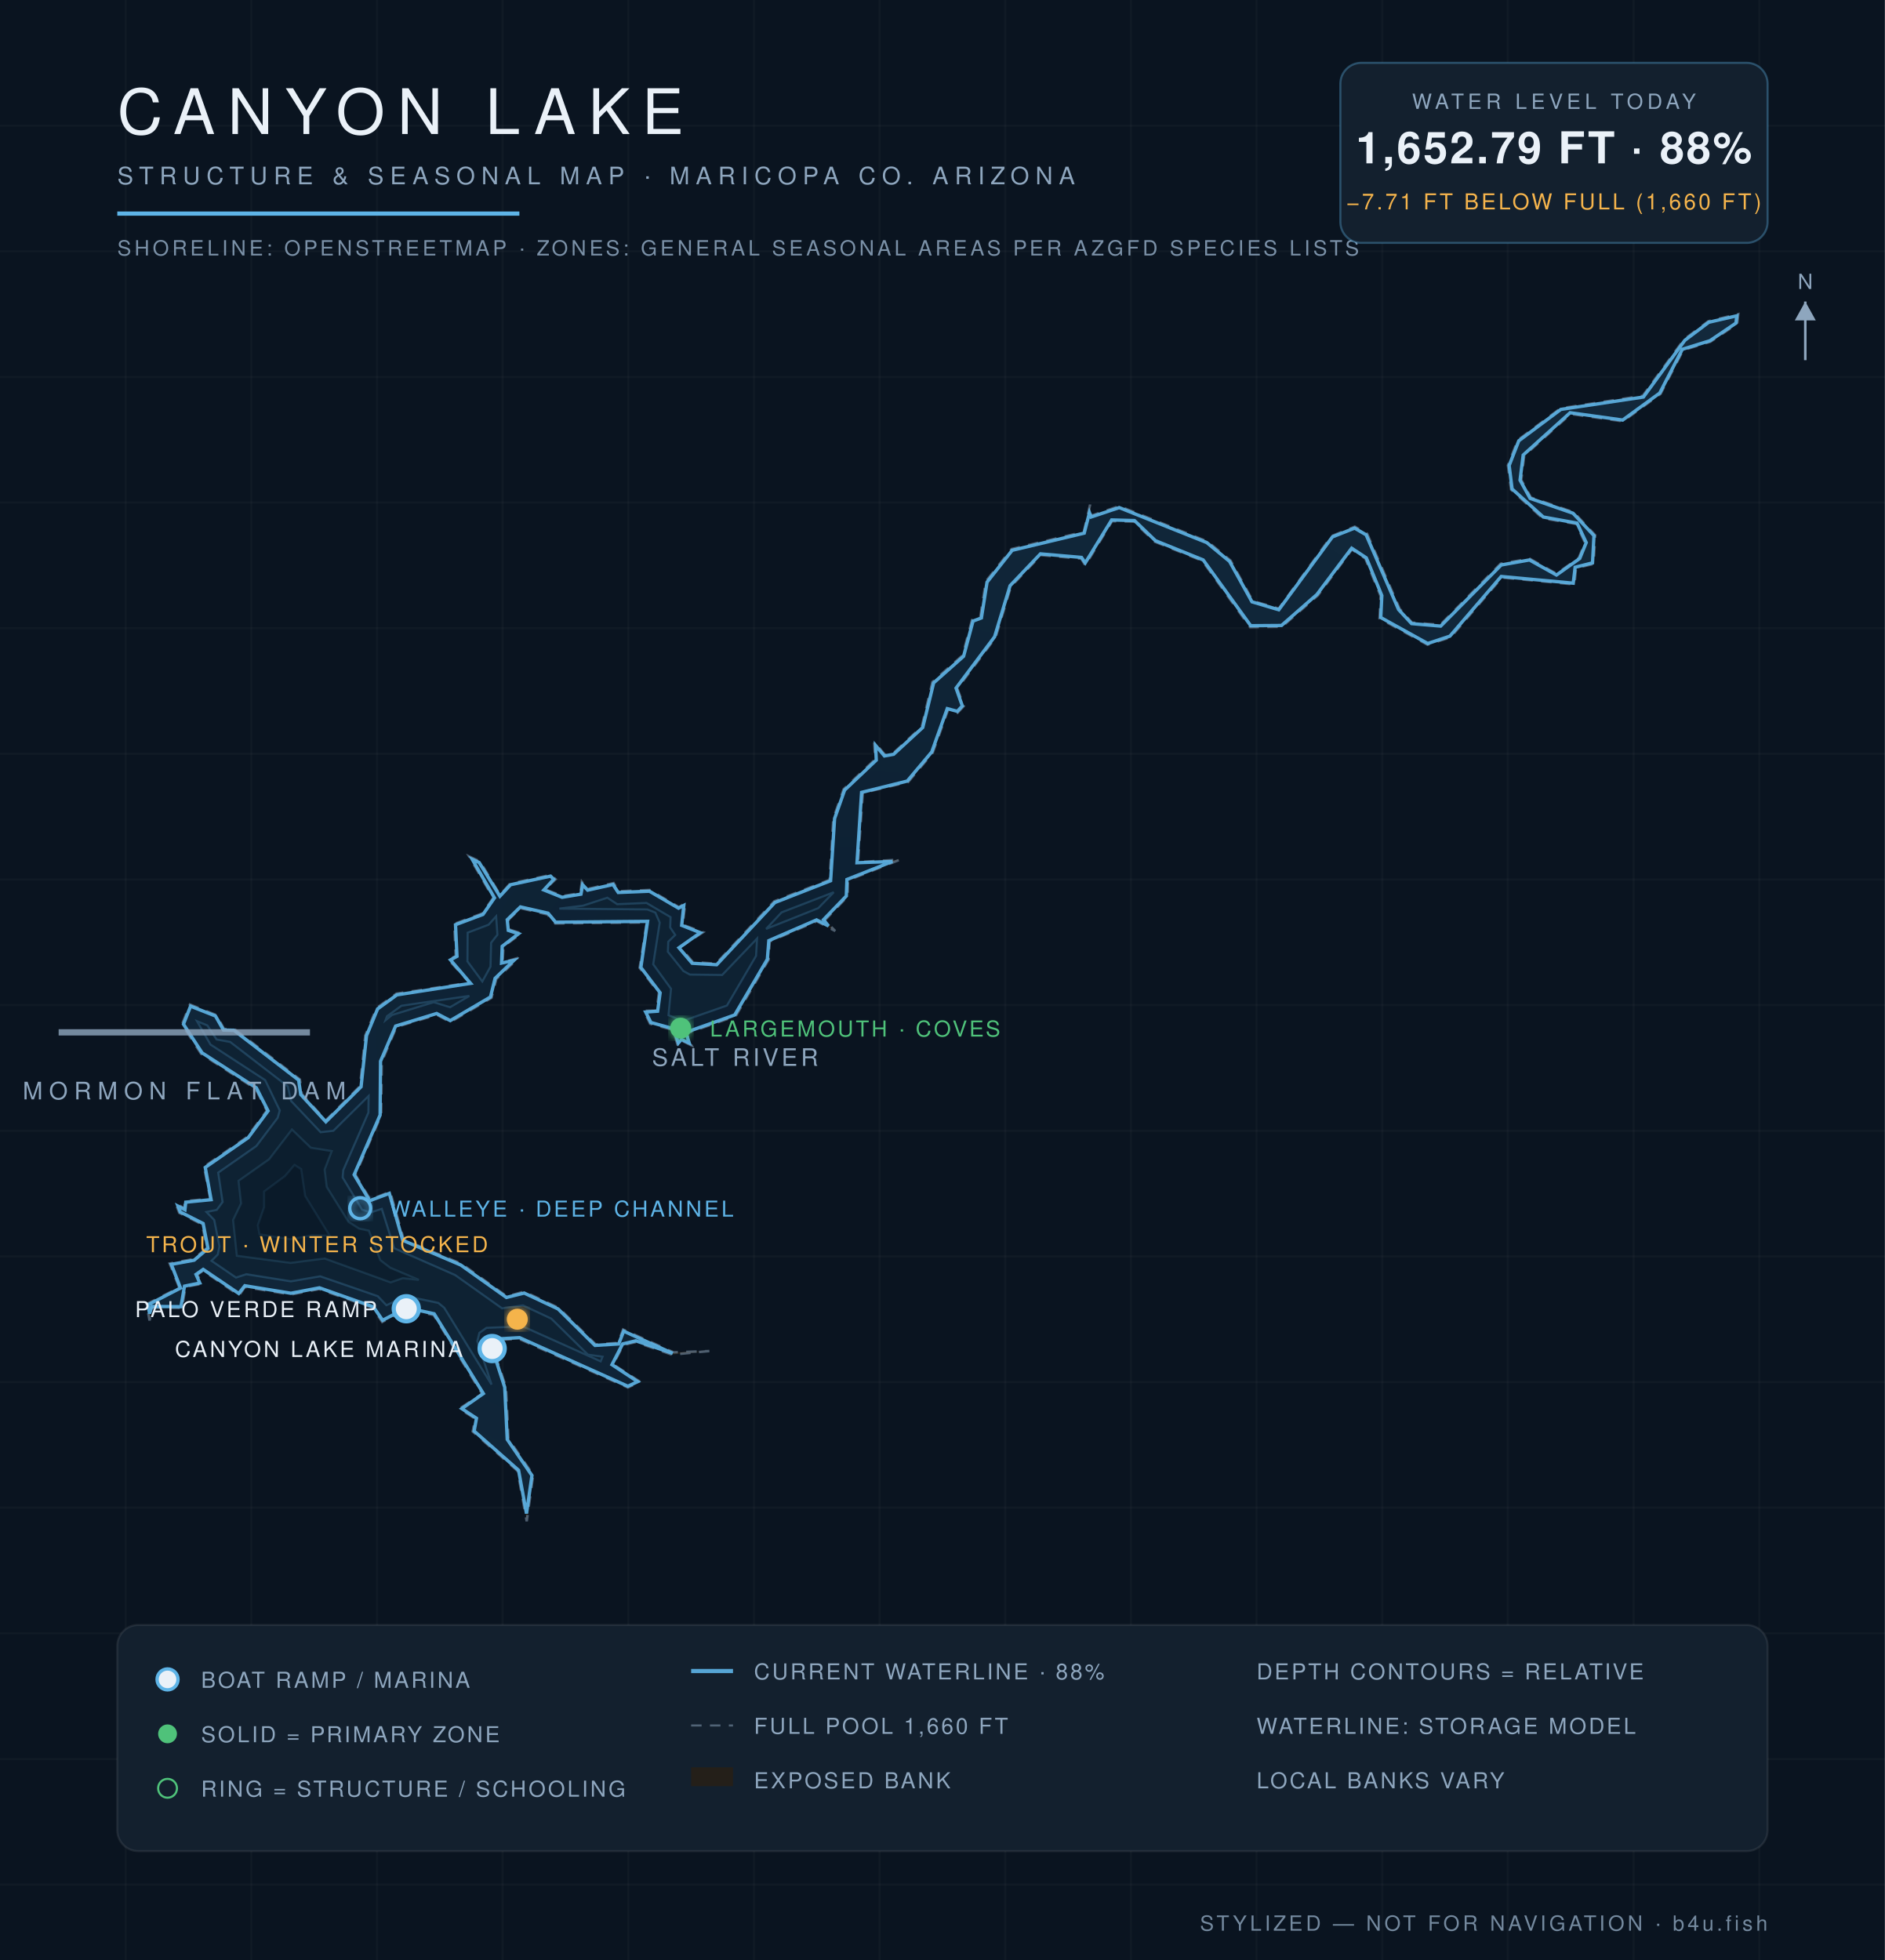
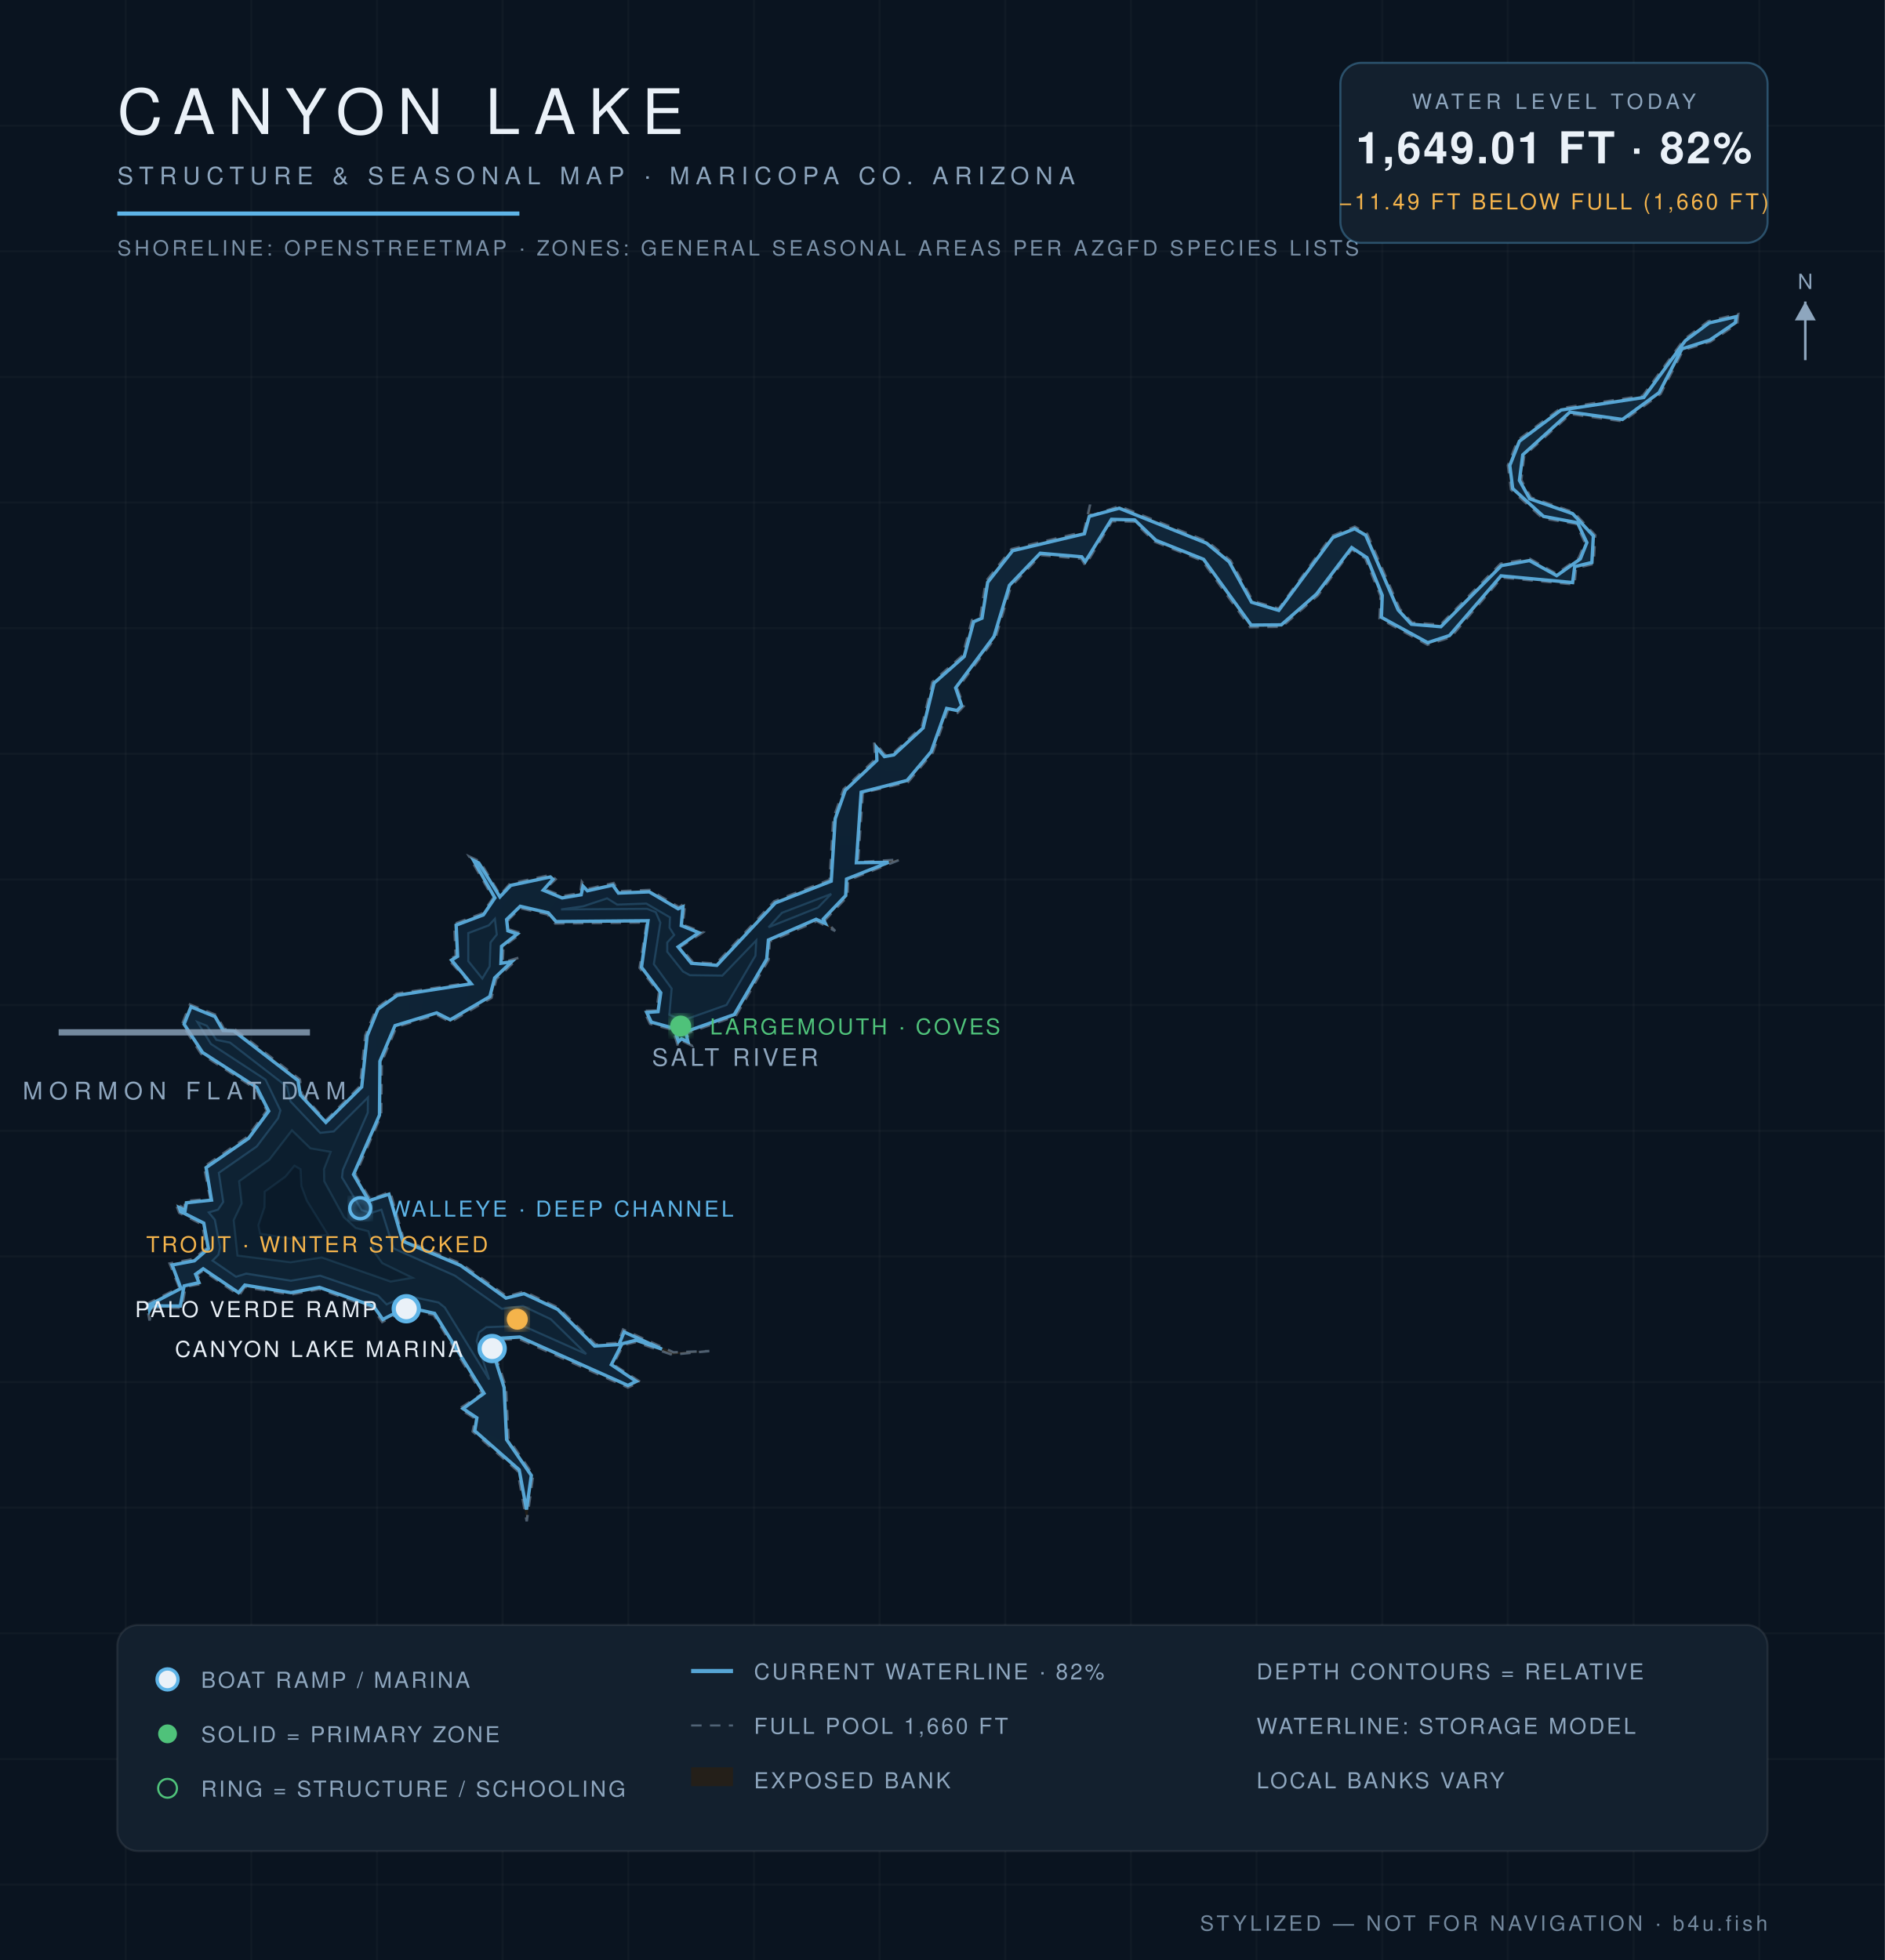
<svg xmlns="http://www.w3.org/2000/svg" viewBox="0 0 900 936" font-family="Helvetica,Arial,sans-serif">
  <defs>
    <radialGradient id="wg" cx="45%" cy="60%" r="80%">
      <stop offset="0%" stop-color="#0c1f31" />
      <stop offset="55%" stop-color="#102639" />
      <stop offset="100%" stop-color="#13293c" />
    </radialGradient>
    <filter id="glow">
      <feGaussianBlur stdDeviation="2.2" result="b" />
      <feMerge>
        <feMergeNode in="b" />
        <feMergeNode in="SourceGraphic" />
      </feMerge>
    </filter>
  </defs>
  <rect width="900" height="936" fill="#0a1420" />
  <g stroke="#ffffff" stroke-opacity="0.025">
    <line x1="60" y1="0" x2="60" y2="936" />
    <line x1="120" y1="0" x2="120" y2="936" />
    <line x1="180" y1="0" x2="180" y2="936" />
    <line x1="240" y1="0" x2="240" y2="936" />
    <line x1="300" y1="0" x2="300" y2="936" />
    <line x1="360" y1="0" x2="360" y2="936" />
    <line x1="420" y1="0" x2="420" y2="936" />
    <line x1="480" y1="0" x2="480" y2="936" />
    <line x1="540" y1="0" x2="540" y2="936" />
    <line x1="600" y1="0" x2="600" y2="936" />
    <line x1="660" y1="0" x2="660" y2="936" />
    <line x1="720" y1="0" x2="720" y2="936" />
    <line x1="780" y1="0" x2="780" y2="936" />
    <line x1="840" y1="0" x2="840" y2="936" />
    <line x1="0" y1="60" x2="900" y2="60" />
    <line x1="0" y1="120" x2="900" y2="120" />
    <line x1="0" y1="180" x2="900" y2="180" />
    <line x1="0" y1="240" x2="900" y2="240" />
    <line x1="0" y1="300" x2="900" y2="300" />
    <line x1="0" y1="360" x2="900" y2="360" />
    <line x1="0" y1="420" x2="900" y2="420" />
    <line x1="0" y1="480" x2="900" y2="480" />
    <line x1="0" y1="540" x2="900" y2="540" />
    <line x1="0" y1="600" x2="900" y2="600" />
    <line x1="0" y1="660" x2="900" y2="660" />
    <line x1="0" y1="720" x2="900" y2="720" />
    <line x1="0" y1="780" x2="900" y2="780" />
    <line x1="0" y1="840" x2="900" y2="840" />
    <line x1="0" y1="900" x2="900" y2="900" />
  </g>
  <path d="M 338.7,645.2 L 320.8,646.9 L 303.6,640.9 L 297.6,642.3 L 292.8,651.6 L 305.7,659.9 L 299.8,662.6 L 247.9,639.4 L 234.0,640.0 L 241.6,662.4 L 242.8,687.2 L 254.6,704.4 L 251.5,726.5 L 247.1,702.4 L 225.7,683.6 L 226.9,677.5 L 219.4,672.7 L 230.2,665.6 L 207.1,628.0 L 194.2,625.1 L 182.5,631.3 L 178.0,624.6 L 152.4,615.6 L 138.9,618.2 L 116.9,614.6 L 114.2,618.6 L 97.0,606.8 L 94.2,608.7 L 96.3,613.1 L 88.6,614.5 L 86.9,624.6 L 72.6,624.5 L 71.4,630.6 L 70.0,622.8 L 85.6,614.9 L 81.0,603.4 L 92.5,601.2 L 98.7,596.0 L 96.5,584.7 L 85.6,579.2 L 83.8,574.6 L 88.2,577.1 L 88.1,573.6 L 100.4,572.5 L 97.4,557.2 L 118.1,542.9 L 127.4,530.4 L 122.1,520.0 L 96.0,503.2 L 86.9,489.2 L 90.7,479.7 L 103.4,484.8 L 107.0,491.4 L 111.9,491.4 L 143.2,515.5 L 144.1,522.4 L 155.5,535.1 L 171.9,518.7 L 174.4,494.5 L 179.8,481.4 L 189.3,474.5 L 224.2,469.3 L 214.1,458.2 L 217.6,456.6 L 216.9,441.2 L 230.3,436.2 L 235.5,428.8 L 224.0,409.0 L 229.2,411.4 L 238.8,427.4 L 243.5,422.0 L 263.1,417.8 L 265.3,419.9 L 260.2,424.7 L 268.6,427.9 L 277.1,426.5 L 277.8,421.1 L 280.6,424.5 L 293.0,421.7 L 295.4,425.6 L 310.2,425.0 L 324.2,433.2 L 327.2,431.2 L 326.0,441.6 L 335.7,445.2 L 324.7,452.3 L 330.8,459.4 L 341.9,460.2 L 369.7,430.4 L 396.1,420.2 L 397.9,390.8 L 402.8,376.9 L 417.9,362.6 L 417.4,354.3 L 422.6,360.5 L 426.5,359.7 L 440.1,347.1 L 445.2,325.7 L 459.6,313.0 L 464.1,296.1 L 468.0,295.0 L 470.7,277.7 L 483.0,262.2 L 517.5,254.0 L 520.5,241.0 L 520.9,246.3 L 534.4,241.7 L 576.6,258.6 L 587.6,267.7 L 598.2,287.0 L 610.6,290.6 L 635.8,256.0 L 646.9,251.5 L 652.8,254.9 L 668.3,290.7 L 674.2,297.3 L 687.7,298.4 L 716.5,269.2 L 730.4,266.8 L 743.2,274.0 L 753.8,266.5 L 756.8,259.2 L 752.6,250.2 L 736.6,247.5 L 721.5,233.8 L 720.0,222.2 L 724.7,210.2 L 745.1,195.0 L 784.4,189.0 L 804.1,162.1 L 815.7,153.4 L 830.0,150.0 L 829.5,154.6 L 816.7,163.2 L 803.7,167.2 L 792.9,188.1 L 774.9,201.2 L 749.9,197.7 L 727.8,217.6 L 726.4,229.2 L 731.0,237.6 L 751.4,244.6 L 761.7,255.6 L 760.9,269.3 L 752.5,271.3 L 751.8,279.1 L 717.1,275.8 L 692.7,304.3 L 681.6,307.9 L 658.7,295.3 L 659.2,284.6 L 651.9,266.7 L 645.5,262.4 L 629.3,284.3 L 612.1,299.3 L 596.9,299.5 L 574.1,267.8 L 551.4,258.7 L 541.4,249.1 L 531.0,248.9 L 518.2,270.0 L 516.3,266.8 L 497.0,265.1 L 482.7,280.1 L 475.4,304.4 L 457.1,328.8 L 460.2,337.2 L 457.2,340.4 L 452.8,338.7 L 445.4,359.4 L 433.6,373.5 L 412.0,378.6 L 409.7,411.7 L 429.8,410.5 L 404.9,420.4 L 404.7,428.1 L 393.8,439.5 L 398.8,444.6 L 390.0,439.9 L 367.5,449.6 L 367.0,458.3 L 351.3,485.2 L 327.8,493.5 L 330.3,499.3 L 325.4,496.9 L 323.7,499.5 L 321.3,491.8 L 310.4,488.9 L 307.4,482.7 L 313.5,482.6 L 314.6,474.1 L 305.4,462.2 L 308.8,440.5 L 265.1,441.0 L 261.4,436.7 L 248.5,433.7 L 242.8,439.2 L 243.2,443.9 L 248.9,445.7 L 240.4,452.0 L 240.0,459.6 L 247.6,457.4 L 237.0,467.5 L 234.7,476.5 L 215.0,488.1 L 208.6,484.6 L 189.3,490.4 L 182.3,507.0 L 182.0,532.6 L 169.7,561.0 L 176.8,572.9 L 186.3,569.1 L 192.8,592.0 L 220.3,603.5 L 242.0,619.1 L 250.3,616.8 L 266.8,624.6 L 284.4,642.0 L 295.1,641.3 L 297.5,634.9 L 321.6,645.8 L 338.7,645.2 Z" fill="#241f19" fill-opacity="0.9" stroke="#8ea6be" stroke-opacity="0.5" stroke-width="1.2" stroke-dasharray="5 4" />
-   <path d="M 321.2,646.3 L 303.6,640.3 L 297.3,641.8 L 292.2,651.7 L 304.5,659.8 L 299.8,662.0 L 248.1,638.8 L 233.6,639.6 L 241.0,662.5 L 242.2,687.4 L 254.0,704.6 L 251.4,722.8 L 247.6,702.1 L 226.4,683.4 L 227.5,677.3 L 220.5,672.7 L 230.8,665.5 L 207.3,627.4 L 194.2,624.5 L 182.7,630.5 L 178.3,624.1 L 152.5,615.0 L 138.9,617.6 L 116.9,614.0 L 114.0,617.7 L 97.0,606.2 L 93.6,608.6 L 95.4,612.7 L 88.1,614.2 L 86.4,624.0 L 72.5,623.9 L 71.4,627.3 L 70.7,623.1 L 86.2,615.1 L 81.8,603.8 L 92.7,601.8 L 99.3,596.2 L 97.0,584.3 L 86.1,578.8 L 85.0,576.0 L 88.3,577.7 L 88.7,574.1 L 100.8,572.9 L 98.0,557.5 L 118.5,543.3 L 128.0,530.5 L 122.4,519.5 L 96.5,502.8 L 87.6,489.1 L 91.0,480.5 L 102.9,485.2 L 106.7,491.9 L 111.7,492.0 L 142.6,515.8 L 143.6,522.7 L 155.6,535.7 L 172.4,519.0 L 175.0,494.6 L 180.3,481.8 L 189.5,475.1 L 224.7,469.6 L 215.1,458.4 L 218.2,456.7 L 217.5,441.6 L 230.6,436.7 L 236.1,428.8 L 225.5,410.4 L 228.8,411.9 L 238.7,428.0 L 243.8,422.5 L 262.9,418.4 L 264.4,419.9 L 259.7,425.0 L 268.4,428.5 L 277.4,427.0 L 278.2,422.5 L 280.6,425.1 L 292.7,422.4 L 295.2,426.2 L 310.1,425.6 L 324.0,433.7 L 326.5,432.4 L 325.5,441.9 L 334.4,445.4 L 324.2,452.6 L 330.5,460.0 L 342.2,460.7 L 370.0,431.0 L 396.6,420.6 L 398.5,390.9 L 403.3,377.3 L 418.4,363.0 L 418.1,356.0 L 422.3,361.0 L 426.7,360.2 L 440.6,347.4 L 445.8,326.1 L 460.1,313.4 L 464.6,296.6 L 468.6,295.1 L 471.3,278.0 L 483.3,262.8 L 517.7,254.6 L 520.2,244.8 L 521.0,246.9 L 534.4,242.4 L 576.2,259.1 L 587.1,268.1 L 597.8,287.4 L 610.6,291.2 L 636.2,256.4 L 646.8,252.2 L 652.3,255.4 L 667.8,291.1 L 674.0,297.8 L 687.9,299.0 L 716.8,269.8 L 730.3,267.4 L 743.2,274.6 L 754.3,266.7 L 757.4,259.1 L 753.0,249.8 L 736.9,246.9 L 722.0,233.5 L 720.6,222.3 L 725.2,210.5 L 745.3,195.5 L 784.7,189.6 L 804.5,162.5 L 815.9,153.9 L 829.3,150.8 L 828.9,154.3 L 816.5,162.7 L 803.3,166.8 L 792.5,187.7 L 774.8,200.6 L 749.7,197.1 L 727.3,217.3 L 725.8,229.3 L 730.6,238.0 L 751.1,245.1 L 761.1,255.8 L 760.4,268.8 L 752.1,270.9 L 751.2,278.5 L 716.8,275.3 L 692.3,303.8 L 681.7,307.3 L 659.3,294.9 L 659.8,284.4 L 652.4,266.4 L 645.4,261.8 L 628.8,283.9 L 611.9,298.7 L 597.2,298.8 L 574.5,267.4 L 551.7,258.2 L 541.7,248.6 L 530.8,248.3 L 518.2,268.8 L 516.4,266.2 L 496.8,264.5 L 482.3,279.7 L 474.9,304.1 L 456.5,328.6 L 459.5,337.1 L 457.1,339.7 L 452.3,338.4 L 444.9,359.1 L 433.2,373.0 L 411.4,378.4 L 409.2,412.0 L 426.1,411.4 L 404.4,420.0 L 404.1,427.9 L 393.2,439.2 L 395.6,442.2 L 389.9,439.3 L 367.1,449.2 L 366.4,458.1 L 350.8,484.7 L 327.5,493.0 L 329.1,498.1 L 325.4,496.4 L 323.9,498.1 L 321.7,491.3 L 310.8,488.3 L 308.3,483.3 L 314.0,482.9 L 315.2,474.1 L 306.0,462.0 L 309.2,440.0 L 265.3,440.4 L 261.7,436.1 L 248.5,433.1 L 242.2,439.2 L 242.7,444.3 L 247.6,445.9 L 239.8,451.9 L 239.5,459.9 L 245.4,458.6 L 236.4,467.2 L 234.2,476.1 L 215.0,487.4 L 208.5,484.0 L 188.9,490.0 L 181.7,506.8 L 181.5,532.5 L 169.1,561.0 L 176.5,573.4 L 185.9,569.9 L 192.3,592.3 L 220.0,604.1 L 241.8,619.6 L 250.3,617.5 L 266.5,625.1 L 284.1,642.5 L 295.4,641.8 L 297.8,635.7 L 321.2,646.3 Z" fill="url(#wg)" stroke="#5eb4e7" stroke-opacity="0.9" stroke-width="1.6" />
-   <path d="M 101.0,602.1 L 104.0,599.1 L 104.8,595.2 L 102.3,582.6 L 98.6,578.8 L 103.5,577.8 L 106.3,574.0 L 104.2,560.0 L 122.4,547.3 L 132.6,533.8 L 133.6,530.3 L 126.6,515.8 L 100.5,498.8 L 94.1,487.7 L 99.0,489.7 L 103.4,496.4 L 109.9,497.6 L 137.4,518.8 L 139.0,525.8 L 153.1,540.7 L 159.2,540.0 L 176.0,523.4 L 175.9,531.3 L 163.9,558.8 L 163.6,562.3 L 172.9,577.7 L 177.0,579.0 L 182.3,577.3 L 188.2,596.1 L 217.3,608.9 L 239.7,624.8 L 249.7,623.4 L 263.2,629.7 L 280.7,646.9 L 287.7,647.9 L 286.8,650.1 L 249.6,633.4 L 232.3,634.1 L 228.9,636.5 L 227.9,640.5 L 234.7,661.2 L 212.1,624.5 L 209.3,622.2 L 194.0,619.0 L 184.5,623.3 L 180.4,619.0 L 152.9,609.5 L 138.9,611.9 L 117.6,608.5 L 112.7,610.1 L 101.0,602.1 Z" fill="#0e2233" stroke="#5eb4e7" stroke-opacity="0.22" stroke-width="1" />
-   <path d="M 184.1,487.2 L 184.8,485.3 L 191.7,480.3 L 224.1,475.6 L 214.9,481.0 L 207.1,478.6 L 187.2,484.7 L 184.1,487.2 Z" fill="#0e2233" stroke="#5eb4e7" stroke-opacity="0.22" stroke-width="1" />
-   <path d="M 230.3,468.7 L 223.2,459.1 L 223.3,445.4 L 233.3,441.6 L 236.9,437.6 L 237.5,446.4 L 234.5,450.2 L 234.2,461.6 L 230.3,468.7 Z" fill="#0e2233" stroke="#5eb4e7" stroke-opacity="0.22" stroke-width="1" />
-   <path d="M 267.1,433.9 L 278.4,432.5 L 290.0,428.7 L 294.7,431.8 L 308.7,431.2 L 320.2,438.0 L 320.0,442.9 L 322.4,446.5 L 319.1,449.7 L 318.9,454.5 L 326.3,463.7 L 329.4,465.4 L 344.8,465.6 L 361.5,448.2 L 361.0,456.5 L 347.1,480.2 L 325.9,487.6 L 319.2,484.8 L 320.4,472.2 L 311.9,460.5 L 315.0,440.6 L 312.9,435.8 L 309.1,434.3 L 267.1,433.9 Z" fill="#0e2233" stroke="#5eb4e7" stroke-opacity="0.22" stroke-width="1" />
-   <path d="M 365.8,443.6 L 373.2,435.7 L 398.1,426.1 L 390.7,433.7 L 365.8,443.6 Z" fill="#0e2233" stroke="#5eb4e7" stroke-opacity="0.22" stroke-width="1" />
-   <path d="M 113.1,599.7 L 111.3,582.6 L 115.1,574.7 L 113.9,563.9 L 128.5,553.6 L 139.4,539.4 L 148.4,548.1 L 158.4,549.7 L 155.0,558.5 L 156.0,566.8 L 166.4,583.5 L 171.4,586.7 L 176.1,587.7 L 181.6,601.8 L 186.3,605.4 L 200.0,611.2 L 192.3,610.4 L 186.5,612.4 L 155.0,601.0 L 138.7,603.1 L 113.1,599.7 Z" fill="#0c1e2e" stroke="#5eb4e7" stroke-opacity="0.15" stroke-width="1" />
-   <path d="M 123.1,585.1 L 126.1,576.5 L 126.1,569.0 L 136.1,561.6 L 140.6,556.3 L 143.8,558.3 L 145.7,571.1 L 157.4,590.1 L 148.9,589.9 L 138.6,591.8 L 123.9,589.4 L 123.1,585.1 Z" fill="#0a1a29" stroke="#5eb4e7" stroke-opacity="0.1" stroke-width="1" />
+   <path d="M 316.1,644.3 L 303.7,640.0 L 297.0,641.7 L 291.9,651.7 L 303.8,659.7 L 299.8,661.6 L 248.2,638.5 L 233.4,639.4 L 240.7,662.6 L 241.9,687.5 L 253.7,704.6 L 251.4,720.9 L 247.9,701.9 L 226.7,683.3 L 227.7,677.1 L 221.1,672.7 L 231.1,665.4 L 207.5,627.2 L 194.1,624.2 L 182.8,630.1 L 178.4,623.8 L 152.5,614.8 L 138.9,617.3 L 116.9,613.7 L 113.9,617.3 L 97.0,605.9 L 93.4,608.5 L 95.0,612.5 L 87.9,614.1 L 86.1,623.7 L 72.5,623.6 L 71.4,625.7 L 71.0,623.3 L 86.4,615.3 L 82.2,604.1 L 92.8,602.1 L 99.5,596.3 L 97.3,584.1 L 86.3,578.6 L 85.6,576.7 L 88.4,578.0 L 89.0,574.4 L 101.0,573.1 L 98.4,557.6 L 118.7,543.6 L 128.3,530.6 L 122.6,519.3 L 96.7,502.6 L 87.9,489.1 L 91.2,480.8 L 102.7,485.5 L 106.5,492.1 L 111.6,492.3 L 142.3,516.0 L 143.4,522.9 L 155.6,536.0 L 172.7,519.1 L 175.3,494.7 L 180.5,481.9 L 189.7,475.3 L 225.0,469.8 L 215.6,458.5 L 218.5,456.7 L 217.8,441.8 L 230.8,436.9 L 236.3,428.8 L 226.2,411.0 L 228.6,412.1 L 238.7,428.3 L 243.9,422.8 L 262.8,418.8 L 264.0,419.9 L 259.4,425.1 L 268.4,428.8 L 277.5,427.3 L 278.4,423.2 L 280.5,425.4 L 292.6,422.7 L 295.3,426.5 L 310.0,425.9 L 323.8,434.0 L 326.1,433.0 L 325.3,442.0 L 333.7,445.4 L 323.8,452.2 L 330.1,460.0 L 342.3,461.0 L 370.2,431.2 L 396.9,420.8 L 398.8,391.0 L 403.6,377.4 L 418.7,363.1 L 418.5,356.9 L 422.3,361.3 L 426.8,360.5 L 440.8,347.6 L 446.0,326.2 L 460.4,313.5 L 464.9,296.9 L 468.9,295.2 L 471.6,278.1 L 483.5,263.0 L 517.8,254.9 L 520.1,246.6 L 534.4,242.7 L 576.1,259.4 L 586.9,268.3 L 597.6,287.6 L 610.6,291.5 L 636.4,256.7 L 646.8,252.5 L 652.1,255.6 L 667.6,291.3 L 673.9,298.1 L 688.0,299.3 L 716.9,270.1 L 730.3,267.7 L 743.3,274.9 L 754.6,266.9 L 757.7,259.1 L 753.2,249.6 L 737.0,246.6 L 722.3,233.3 L 720.9,222.3 L 725.5,210.7 L 745.4,195.8 L 784.9,189.8 L 804.7,162.7 L 816.1,154.2 L 829.0,151.2 L 828.6,154.1 L 816.4,162.4 L 803.1,166.6 L 792.2,187.5 L 774.7,200.3 L 749.6,196.8 L 727.1,217.2 L 725.5,229.4 L 730.4,238.2 L 750.9,245.3 L 760.8,255.9 L 760.1,268.6 L 751.9,270.6 L 750.9,278.2 L 716.7,275.0 L 692.1,303.5 L 681.7,306.9 L 659.6,294.8 L 660.0,284.3 L 652.7,266.3 L 645.4,261.5 L 628.6,283.7 L 611.8,298.4 L 597.4,298.5 L 574.7,267.1 L 551.9,258.0 L 541.8,248.3 L 530.7,248.0 L 518.2,268.2 L 516.5,265.9 L 496.7,264.2 L 482.0,279.5 L 474.6,304.0 L 456.3,328.5 L 459.2,337.0 L 457.0,339.3 L 452.0,338.3 L 444.6,359.0 L 433.1,372.7 L 411.2,378.3 L 408.9,412.0 L 424.3,411.8 L 404.2,419.8 L 403.8,427.7 L 393.1,438.9 L 394.1,441.0 L 389.7,439.0 L 366.9,448.9 L 366.1,458.0 L 350.6,484.5 L 327.4,492.7 L 328.5,497.5 L 325.4,496.1 L 324.0,497.4 L 321.9,491.1 L 311.0,488.1 L 308.8,483.5 L 314.2,483.1 L 315.5,474.1 L 306.3,461.9 L 309.4,439.7 L 265.5,440.1 L 261.8,435.9 L 248.4,432.8 L 241.9,439.1 L 242.5,444.5 L 247.0,446.0 L 239.5,451.9 L 239.2,460.0 L 244.3,459.3 L 236.2,467.0 L 233.9,475.9 L 215.0,487.0 L 208.5,483.7 L 188.6,489.8 L 181.4,506.8 L 181.2,532.5 L 168.8,560.9 L 176.1,573.4 L 185.7,570.3 L 192.3,592.7 L 219.9,604.3 L 241.6,619.9 L 250.2,617.8 L 266.3,625.3 L 283.9,642.8 L 295.5,642.1 L 298.0,636.1 L 316.1,644.3 Z" fill="url(#wg)" stroke="#5eb4e7" stroke-opacity="0.9" stroke-width="1.6" />
+   <path d="M 101.5,602.0 L 104.3,599.2 L 105.1,595.7 L 102.6,582.5 L 99.7,579.0 L 104.1,577.7 L 106.6,574.0 L 104.5,560.1 L 122.6,547.5 L 132.8,534.0 L 133.9,530.3 L 126.8,515.6 L 100.7,498.5 L 94.3,488.1 L 98.8,489.9 L 103.3,496.6 L 109.8,497.9 L 137.1,519.0 L 138.7,526.0 L 152.9,541.0 L 159.4,540.3 L 175.7,524.1 L 175.6,531.3 L 163.7,558.7 L 163.3,562.3 L 172.7,577.9 L 177.0,579.3 L 182.1,577.7 L 187.9,596.2 L 217.2,609.2 L 239.6,625.0 L 249.7,623.7 L 263.0,630.0 L 279.9,646.6 L 249.6,633.1 L 232.2,633.8 L 228.7,636.3 L 227.6,640.5 L 233.6,658.8 L 212.4,624.4 L 209.4,622.0 L 194.0,618.7 L 184.6,622.9 L 180.5,618.7 L 152.9,609.2 L 138.9,611.6 L 117.6,608.2 L 112.7,609.7 L 101.5,602.0 Z" fill="#0e2233" stroke="#5eb4e7" stroke-opacity="0.22" stroke-width="1" />
+   <path d="M 230.3,467.3 L 223.6,459.0 L 223.6,445.6 L 233.4,441.9 L 236.3,438.8 L 237.2,446.3 L 234.2,450.1 L 233.8,461.5 L 230.3,467.3 Z" fill="#0e2233" stroke="#5eb4e7" stroke-opacity="0.22" stroke-width="1" />
+   <path d="M 267.9,434.3 L 278.5,432.8 L 289.9,429.0 L 294.7,432.0 L 308.6,431.5 L 319.9,438.1 L 319.7,443.0 L 321.9,446.5 L 318.6,450.1 L 318.6,454.5 L 326.1,463.9 L 329.4,465.7 L 344.9,465.9 L 361.1,449.1 L 360.7,456.4 L 346.9,479.9 L 326.0,487.3 L 319.6,484.6 L 320.7,472.1 L 312.2,460.4 L 315.3,440.6 L 313.1,435.6 L 309.0,434.0 L 267.9,434.3 Z" fill="#0e2233" stroke="#5eb4e7" stroke-opacity="0.22" stroke-width="1" />
+   <path d="M 367.0,442.8 L 373.4,435.9 L 396.9,426.9 L 390.6,433.4 L 367.0,442.8 Z" fill="#0e2233" stroke="#5eb4e7" stroke-opacity="0.22" stroke-width="1" />
+   <path d="M 113.4,599.6 L 111.6,582.7 L 115.4,574.7 L 114.2,564.1 L 128.6,553.8 L 139.4,539.8 L 148.2,548.4 L 157.9,550.1 L 154.7,558.3 L 154.8,564.1 L 164.2,581.3 L 169.8,586.4 L 175.9,588.0 L 178.9,598.2 L 182.5,603.2 L 196.9,610.2 L 186.5,612.0 L 153.6,600.5 L 138.7,602.8 L 113.4,599.6 Z" fill="#0c1e2e" stroke="#5eb4e7" stroke-opacity="0.15" stroke-width="1" />
+   <path d="M 123.4,585.1 L 126.3,576.5 L 126.4,569.1 L 136.3,561.9 L 140.6,556.7 L 143.5,558.4 L 143.9,566.4 L 146.5,573.4 L 156.6,589.7 L 138.6,591.5 L 124.2,589.1 L 123.4,585.1 Z" fill="#0a1a29" stroke="#5eb4e7" stroke-opacity="0.1" stroke-width="1" />
  <text x="351" y="509" fill="#8ea6be" font-size="11.5" letter-spacing="1.6" text-anchor="middle">SALT RIVER</text>
  <line x1="28" y1="493" x2="148" y2="493" stroke="#8ea6be" stroke-width="3" stroke-opacity="0.8" />
  <text x="88" y="525" fill="#8ea6be" font-size="11.5" letter-spacing="3" text-anchor="middle">MORMON FLAT DAM</text>
  <circle cx="194" cy="625" r="6" fill="#eaf1f8" stroke="#5eb4e7" stroke-width="2" />
  <text x="180" y="629" fill="#eaf1f8" font-size="10.5" letter-spacing="1.2" text-anchor="end">PALO VERDE RAMP</text>
  <circle cx="235" cy="644" r="6" fill="#eaf1f8" stroke="#5eb4e7" stroke-width="2" />
  <text x="221" y="648" fill="#eaf1f8" font-size="10.5" letter-spacing="1.2" text-anchor="end">CANYON LAKE MARINA</text>
  <circle cx="172" cy="577" r="5" fill="none" stroke="#5eb4e7" stroke-width="1.6" filter="url(#glow)" />
  <text x="186" y="581" fill="#5eb4e7" font-size="10.5" letter-spacing="1.2" text-anchor="start">WALLEYE · DEEP CHANNEL</text>
-   <circle cx="325" cy="491" r="5" fill="#4fc27a" filter="url(#glow)" />
-   <text x="339" y="495" fill="#4fc27a" font-size="10.5" letter-spacing="1.2" text-anchor="start">LARGEMOUTH · COVES</text>
+   <circle cx="325" cy="490" r="5" fill="#4fc27a" filter="url(#glow)" />
+   <text x="339" y="494" fill="#4fc27a" font-size="10.5" letter-spacing="1.2" text-anchor="start">LARGEMOUTH · COVES</text>
  <circle cx="247" cy="630" r="5" fill="#f5b44c" filter="url(#glow)" />
  <text x="233" y="598" fill="#f5b44c" font-size="10.5" letter-spacing="1.2" text-anchor="end">TROUT · WINTER STOCKED</text>
  <text x="56" y="64" fill="#eaf1f8" font-size="30" letter-spacing="6" font-weight="300">CANYON LAKE</text>
  <text x="56" y="88" fill="#8ea6be" font-size="11.5" letter-spacing="3">STRUCTURE &amp; SEASONAL MAP · MARICOPA CO. ARIZONA</text>
  <line x1="56" y1="102" x2="248" y2="102" stroke="#5eb4e7" stroke-width="2" />
  <text x="56" y="122" fill="#8ea6be" font-size="10" letter-spacing="1.5" opacity="0.85">SHORELINE: OPENSTREETMAP · ZONES: GENERAL SEASONAL AREAS PER AZGFD SPECIES LISTS</text>
  <g>
    <rect x="640" y="30" width="204" height="86" rx="10" fill="#13202e" stroke="#5eb4e7" stroke-opacity="0.35" />
    <text x="742" y="52" fill="#8ea6be" font-size="10" letter-spacing="2" text-anchor="middle">WATER LEVEL TODAY</text>
-     <text x="742" y="78" fill="#eaf1f8" font-size="21" letter-spacing="1" text-anchor="middle" font-weight="600">1,652.79 FT · 88%</text>
-     <text x="742" y="100" fill="#f5b44c" font-size="10.5" letter-spacing="1.2" text-anchor="middle">−7.71 FT BELOW FULL (1,660 FT)</text>
+     <text x="742" y="78" fill="#eaf1f8" font-size="21" letter-spacing="1" text-anchor="middle" font-weight="600">1,649.01 FT · 82%</text>
+     <text x="742" y="100" fill="#f5b44c" font-size="10.5" letter-spacing="1.2" text-anchor="middle">−11.49 FT BELOW FULL (1,660 FT)</text>
  </g>
  <g font-size="10.5" letter-spacing="1.1">
    <rect x="56" y="776" width="788" height="108" rx="10" fill="#13202e" stroke="#ffffff" stroke-opacity="0.08" />
    <circle cx="80" cy="802" r="5" fill="#eaf1f8" stroke="#5eb4e7" stroke-width="1.6" />
    <text x="96" y="806" fill="#8ea6be">BOAT RAMP / MARINA</text>
    <circle cx="80" cy="828" r="4.5" fill="#4fc27a" />
    <text x="96" y="832" fill="#8ea6be">SOLID = PRIMARY ZONE</text>
    <circle cx="80" cy="854" r="4.5" fill="none" stroke="#4fc27a" />
    <text x="96" y="858" fill="#8ea6be">RING = STRUCTURE / SCHOOLING</text>
    <line x1="330" y1="798" x2="350" y2="798" stroke="#5eb4e7" stroke-opacity="0.9" stroke-width="2" />
-     <text x="360" y="802" fill="#8ea6be">CURRENT WATERLINE · 88%</text>
+     <text x="360" y="802" fill="#8ea6be">CURRENT WATERLINE · 82%</text>
    <line x1="330" y1="824" x2="350" y2="824" stroke="#8ea6be" stroke-opacity="0.5" stroke-dasharray="5 4" />
    <text x="360" y="828" fill="#8ea6be">FULL POOL 1,660 FT</text>
    <rect x="330" y="844" width="20" height="9" fill="#241f19" />
    <text x="360" y="854" fill="#8ea6be">EXPOSED BANK</text>
    <text x="600" y="802" fill="#8ea6be">DEPTH CONTOURS = RELATIVE</text>
    <text x="600" y="828" fill="#8ea6be">WATERLINE: STORAGE MODEL</text>
    <text x="600" y="854" fill="#8ea6be">LOCAL BANKS VARY</text>
  </g>
  <text x="844" y="922" fill="#8ea6be" font-size="10" letter-spacing="1.5" text-anchor="end" opacity="0.8">STYLIZED — NOT FOR NAVIGATION · b4u.fish</text>
  <g transform="translate(862,158)" stroke="#8ea6be" fill="#8ea6be">
    <line x1="0" y1="14" x2="0" y2="-14" stroke-width="1.2" />
    <path d="M 0,-14 l 5,9 h -10 z" stroke="none" />
    <text x="0" y="-20" font-size="10" text-anchor="middle" stroke="none">N</text>
  </g>
</svg>
